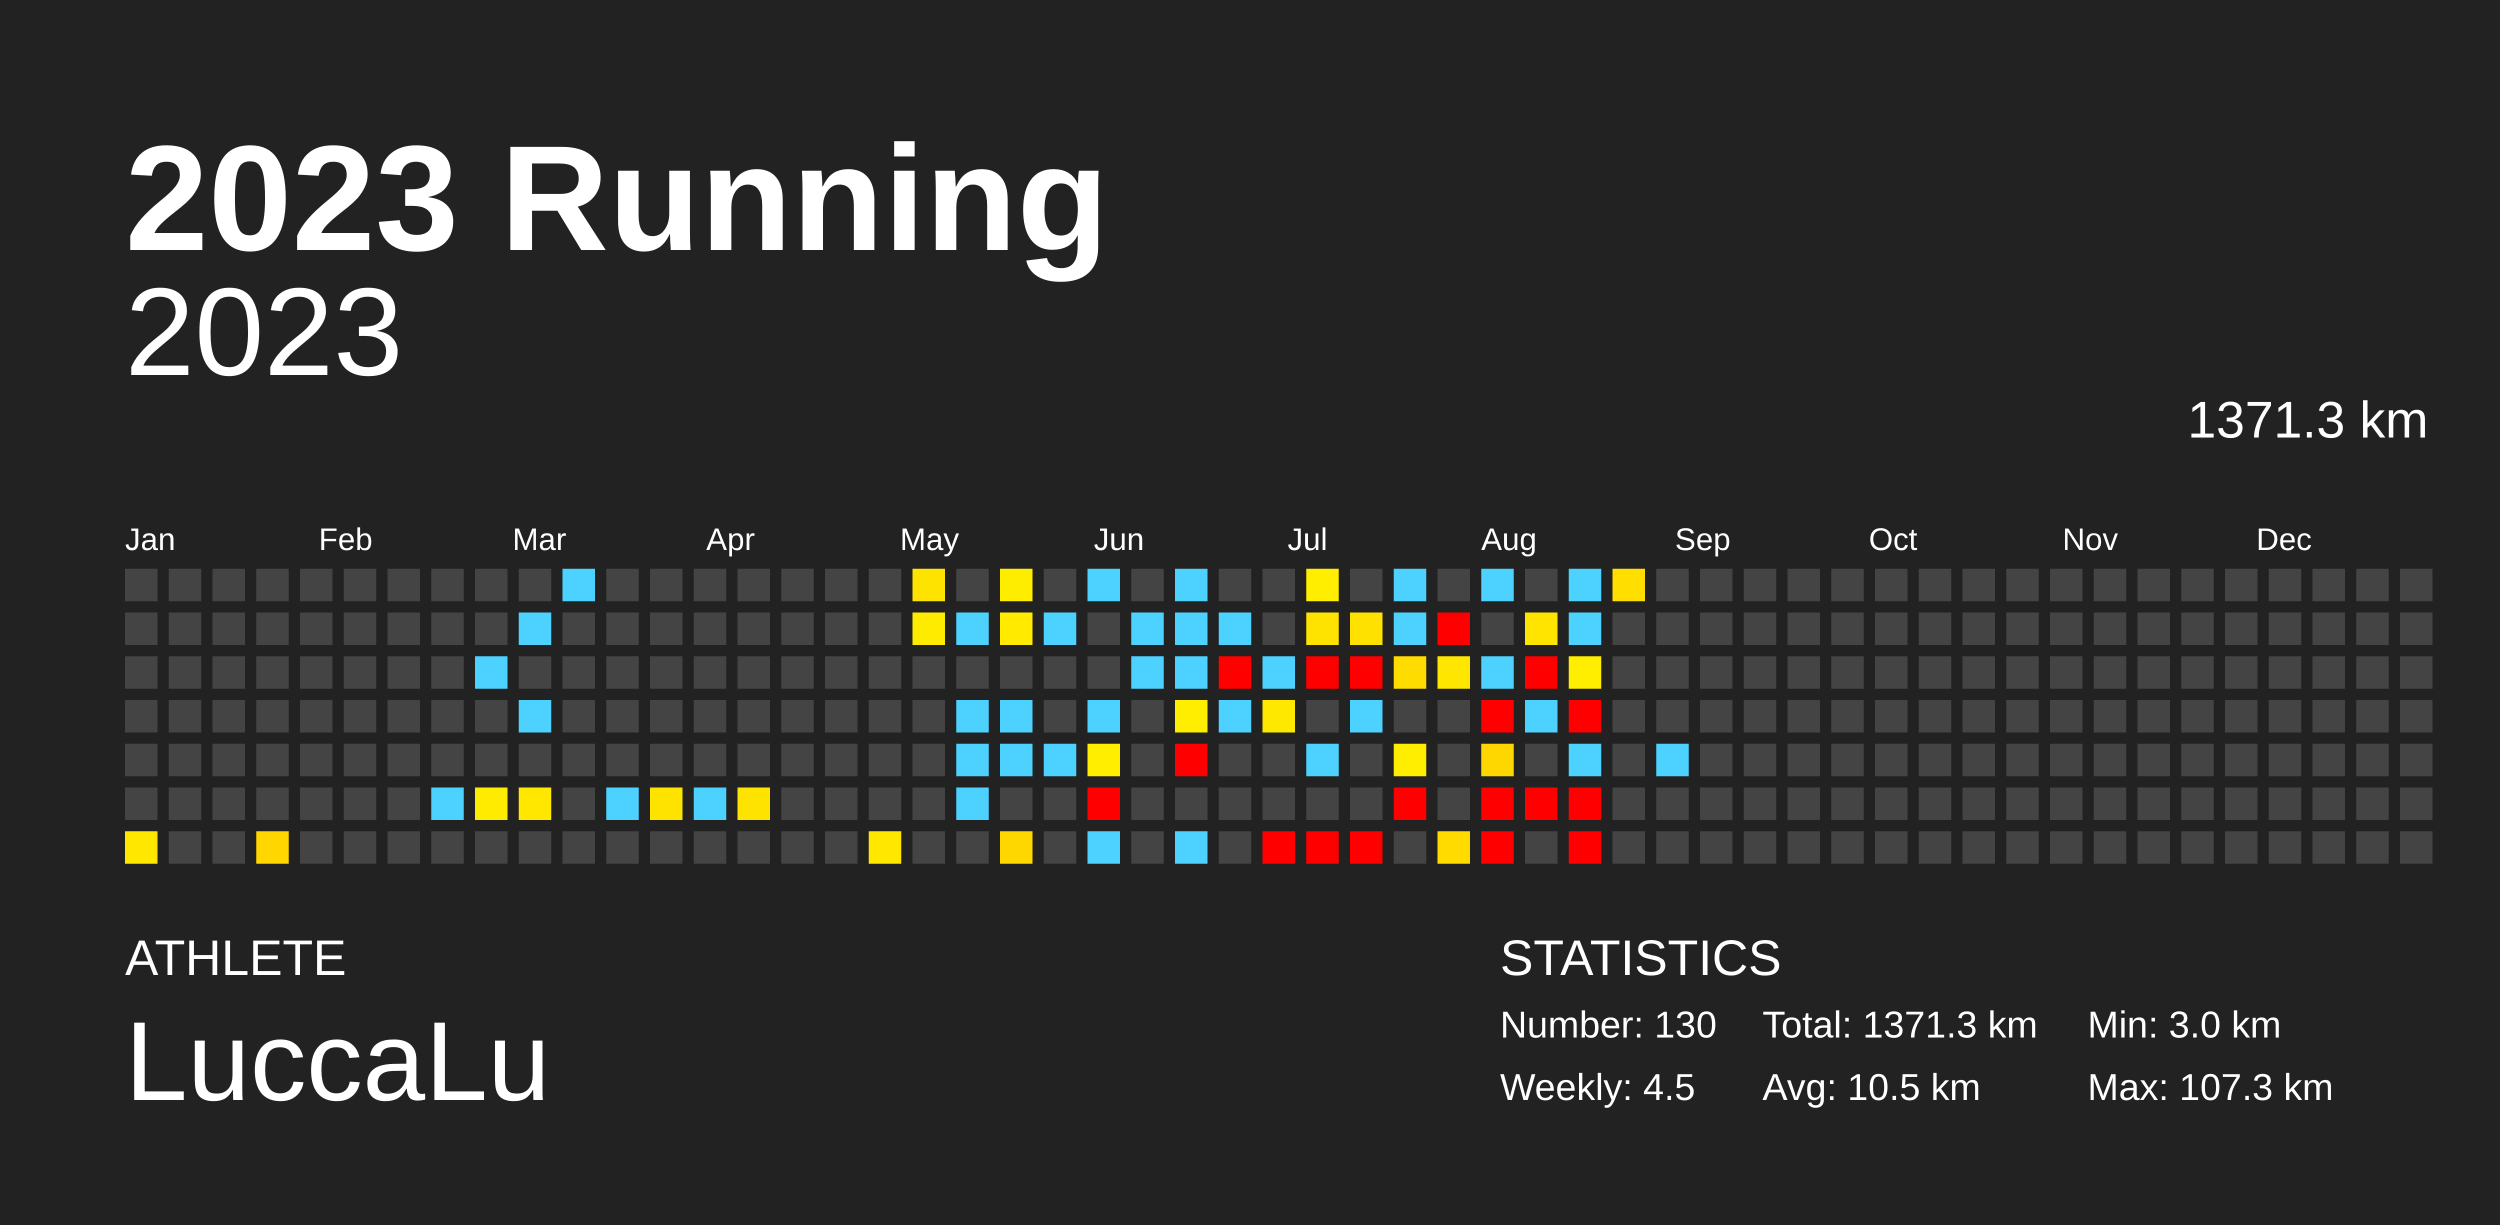
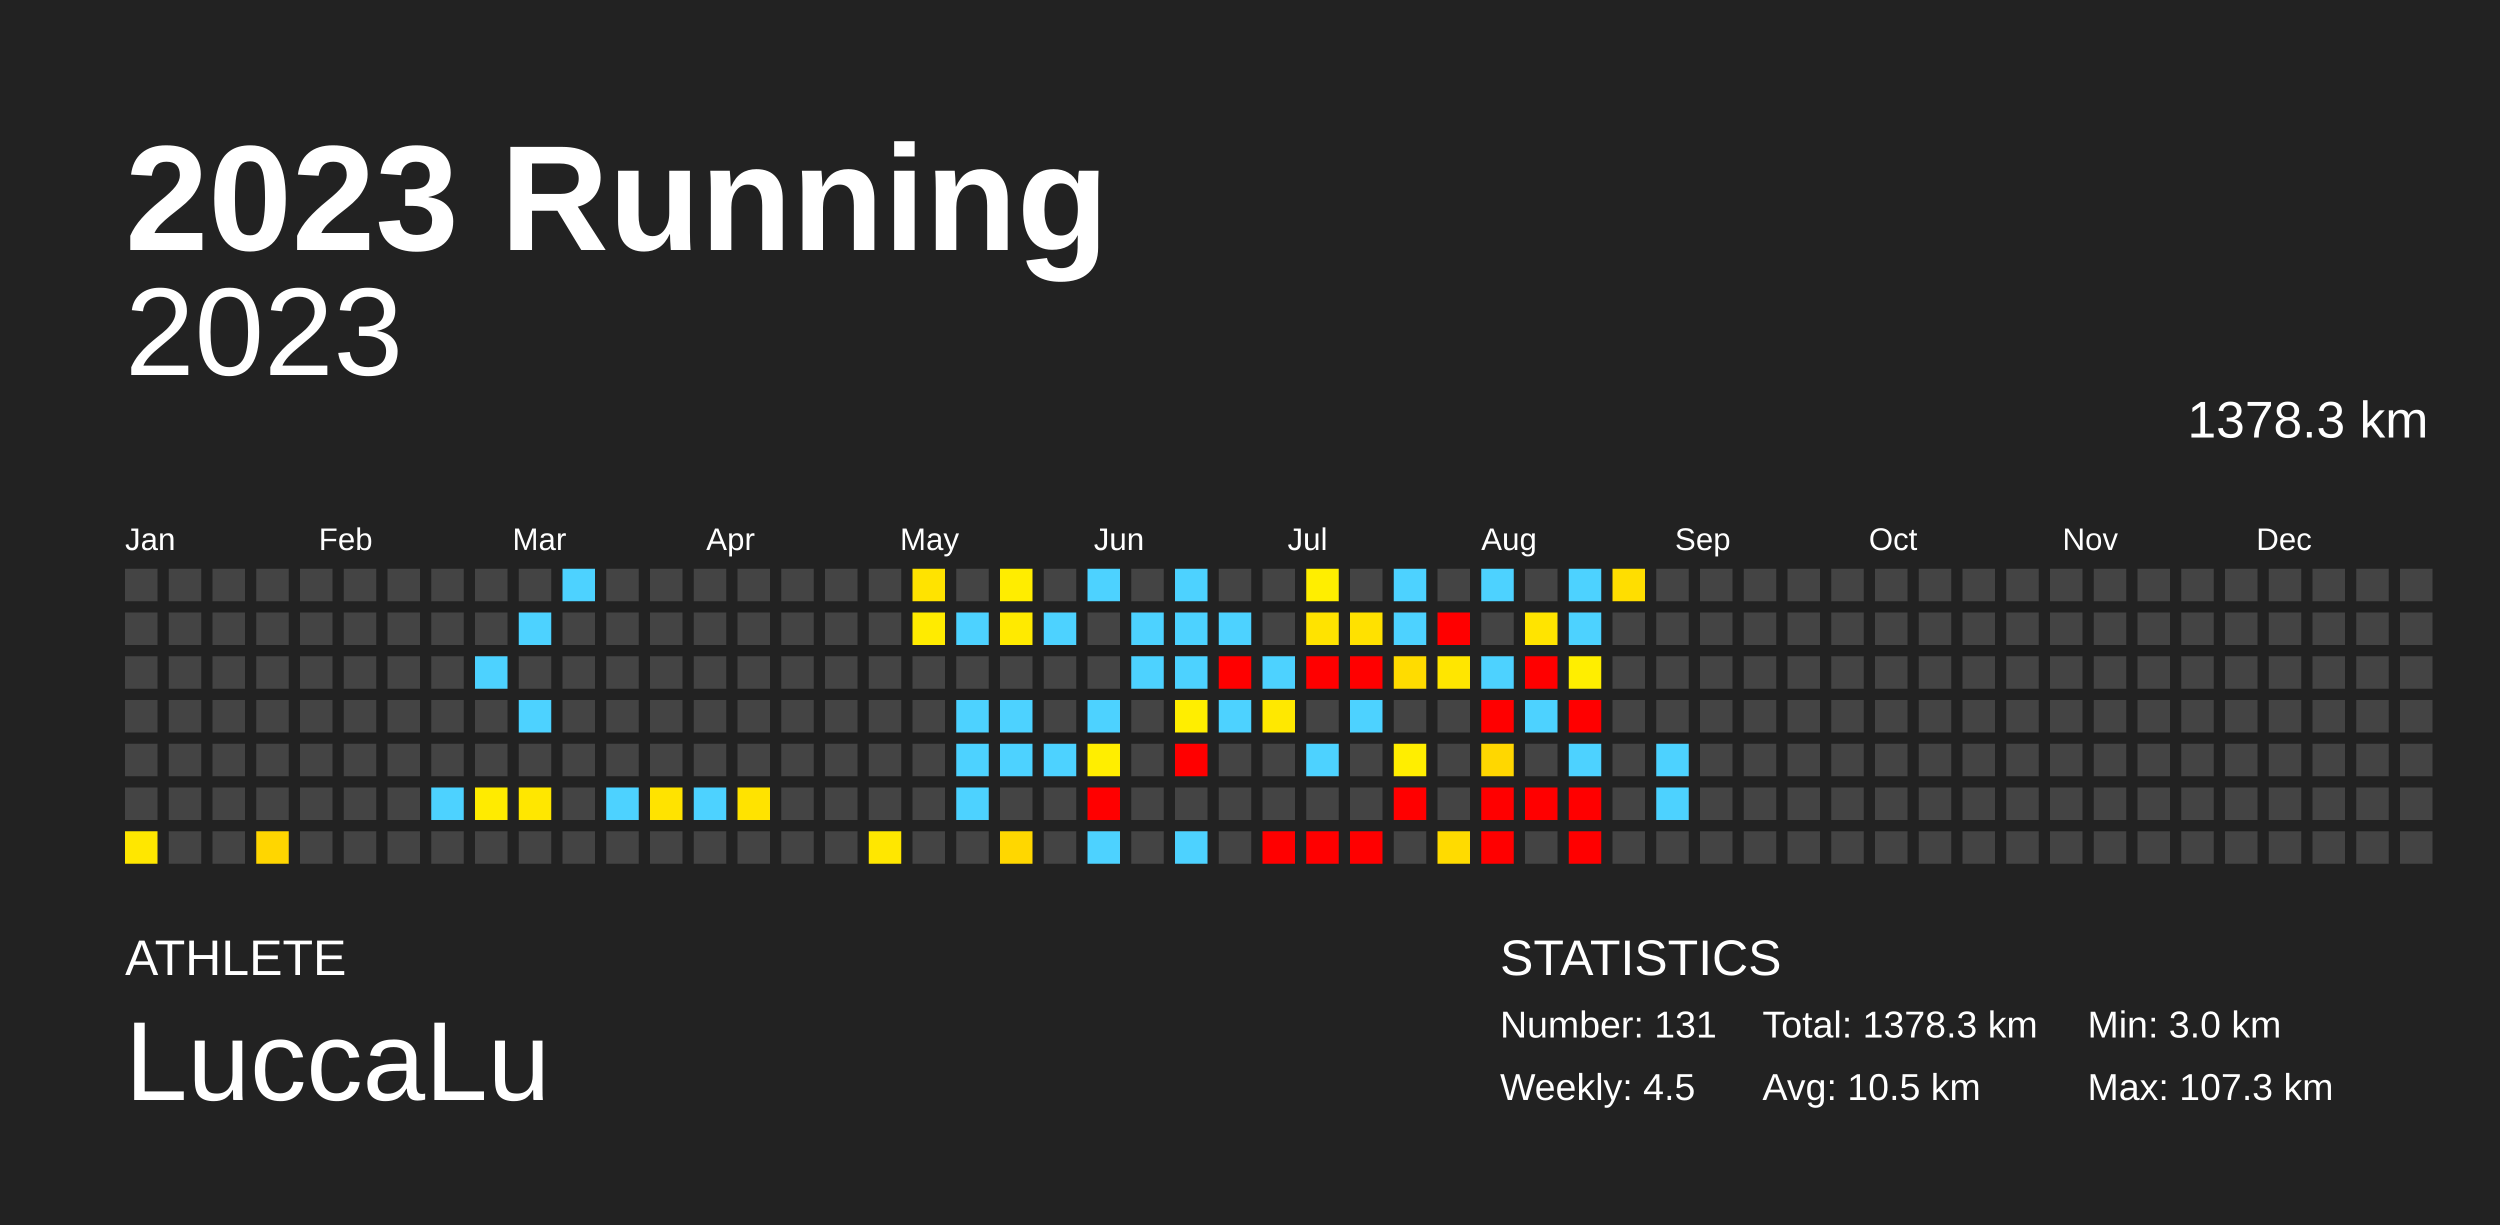
<svg xmlns="http://www.w3.org/2000/svg" baseProfile="full" height="98mm" version="1.1" viewBox="0,0,200,98" width="200mm">
  <defs />
  <rect fill="#222222" height="98" width="200" x="0" y="0" />
  <text fill="#FFFFFF" style="font-size:12px; font-family:Arial; font-weight:bold;" x="10" y="20">2023 Running</text>
  <text fill="#FFFFFF" style="font-size:4px; font-family:Arial" x="10" y="78">ATHLETE</text>
  <text fill="#FFFFFF" style="font-size:9px; font-family:Arial" x="10" y="88">LuccaLu</text>
  <text fill="#FFFFFF" style="font-size:4px; font-family:Arial" x="120" y="78">STATISTICS</text>
-   <text fill="#FFFFFF" style="font-size:3px; font-family:Arial" x="120" y="83">Number: 130</text>
+   <text fill="#FFFFFF" style="font-size:3px; font-family:Arial" x="120" y="83">Number: 131</text>
  <text fill="#FFFFFF" style="font-size:3px; font-family:Arial" x="120" y="88">Weekly: 4.5</text>
-   <text fill="#FFFFFF" style="font-size:3px; font-family:Arial" x="141" y="83">Total: 1371.3 km</text>
+   <text fill="#FFFFFF" style="font-size:3px; font-family:Arial" x="141" y="83">Total: 1378.3 km</text>
  <text fill="#FFFFFF" style="font-size:3px; font-family:Arial" x="141" y="88">Avg: 10.5 km</text>
  <text fill="#FFFFFF" style="font-size:3px; font-family:Arial" x="167" y="83">Min: 3.0 km</text>
  <text fill="#FFFFFF" style="font-size:3px; font-family:Arial" x="167" y="88">Max: 107.3 km</text>
  <text alignment-baseline="hanging" fill="#FFFFFF" style="font-size:10.0px; font-family:Arial;" x="10" y="30">2023</text>
-   <text alignment-baseline="hanging" fill="#FFFFFF" style="font-size:4.125px; font-family:Arial;" x="175" y="35">1371.3 km</text>
+   <text alignment-baseline="hanging" fill="#FFFFFF" style="font-size:4.125px; font-family:Arial;" x="175" y="35">1378.3 km</text>
  <text fill="#FFFFFF" style="font-size:2.5px; font-family:Arial" x="10.0" y="44">Jan</text>
  <text fill="#FFFFFF" style="font-size:2.5px; font-family:Arial" x="25.5" y="44">Feb</text>
  <text fill="#FFFFFF" style="font-size:2.5px; font-family:Arial" x="41.0" y="44">Mar</text>
  <text fill="#FFFFFF" style="font-size:2.5px; font-family:Arial" x="56.5" y="44">Apr</text>
  <text fill="#FFFFFF" style="font-size:2.5px; font-family:Arial" x="72.0" y="44">May</text>
  <text fill="#FFFFFF" style="font-size:2.5px; font-family:Arial" x="87.5" y="44">Jun</text>
  <text fill="#FFFFFF" style="font-size:2.5px; font-family:Arial" x="103.0" y="44">Jul</text>
  <text fill="#FFFFFF" style="font-size:2.5px; font-family:Arial" x="118.5" y="44">Aug</text>
  <text fill="#FFFFFF" style="font-size:2.5px; font-family:Arial" x="134.0" y="44">Sep</text>
  <text fill="#FFFFFF" style="font-size:2.5px; font-family:Arial" x="149.5" y="44">Oct</text>
  <text fill="#FFFFFF" style="font-size:2.5px; font-family:Arial" x="165.0" y="44">Nov</text>
  <text fill="#FFFFFF" style="font-size:2.5px; font-family:Arial" x="180.5" y="44">Dec</text>
  <rect fill="#444444" height="2.6" width="2.6" x="10.0" y="45.5" />
  <rect fill="#444444" height="2.6" width="2.6" x="10.0" y="49.0" />
  <rect fill="#444444" height="2.6" width="2.6" x="10.0" y="52.5" />
  <rect fill="#444444" height="2.6" width="2.6" x="10.0" y="56.0" />
  <rect fill="#444444" height="2.6" width="2.6" x="10.0" y="59.5" />
  <rect fill="#444444" height="2.6" width="2.6" x="10.0" y="63.0" />
  <rect fill="#ffe700" height="2.6" width="2.6" x="10.0" y="66.5" />
  <rect fill="#444444" height="2.6" width="2.6" x="13.5" y="45.5" />
  <rect fill="#444444" height="2.6" width="2.6" x="13.5" y="49.0" />
  <rect fill="#444444" height="2.6" width="2.6" x="13.5" y="52.5" />
  <rect fill="#444444" height="2.6" width="2.6" x="13.5" y="56.0" />
  <rect fill="#444444" height="2.6" width="2.6" x="13.5" y="59.5" />
  <rect fill="#444444" height="2.6" width="2.6" x="13.5" y="63.0" />
  <rect fill="#444444" height="2.6" width="2.6" x="13.5" y="66.5" />
  <rect fill="#444444" height="2.6" width="2.6" x="17.0" y="45.5" />
  <rect fill="#444444" height="2.6" width="2.6" x="17.0" y="49.0" />
  <rect fill="#444444" height="2.6" width="2.6" x="17.0" y="52.5" />
  <rect fill="#444444" height="2.6" width="2.6" x="17.0" y="56.0" />
  <rect fill="#444444" height="2.6" width="2.6" x="17.0" y="59.5" />
  <rect fill="#444444" height="2.6" width="2.6" x="17.0" y="63.0" />
  <rect fill="#444444" height="2.6" width="2.6" x="17.0" y="66.5" />
  <rect fill="#444444" height="2.6" width="2.6" x="20.5" y="45.5" />
  <rect fill="#444444" height="2.6" width="2.6" x="20.5" y="49.0" />
  <rect fill="#444444" height="2.6" width="2.6" x="20.5" y="52.5" />
  <rect fill="#444444" height="2.6" width="2.6" x="20.5" y="56.0" />
  <rect fill="#444444" height="2.6" width="2.6" x="20.5" y="59.5" />
  <rect fill="#444444" height="2.6" width="2.6" x="20.5" y="63.0" />
  <rect fill="#ffd600" height="2.6" width="2.6" x="20.5" y="66.5" />
  <rect fill="#444444" height="2.6" width="2.6" x="24.0" y="45.5" />
  <rect fill="#444444" height="2.6" width="2.6" x="24.0" y="49.0" />
  <rect fill="#444444" height="2.6" width="2.6" x="24.0" y="52.5" />
  <rect fill="#444444" height="2.6" width="2.6" x="24.0" y="56.0" />
  <rect fill="#444444" height="2.6" width="2.6" x="24.0" y="59.5" />
  <rect fill="#444444" height="2.6" width="2.6" x="24.0" y="63.0" />
  <rect fill="#444444" height="2.6" width="2.6" x="24.0" y="66.5" />
  <rect fill="#444444" height="2.6" width="2.6" x="27.5" y="45.5" />
  <rect fill="#444444" height="2.6" width="2.6" x="27.5" y="49.0" />
  <rect fill="#444444" height="2.6" width="2.6" x="27.5" y="52.5" />
  <rect fill="#444444" height="2.6" width="2.6" x="27.5" y="56.0" />
  <rect fill="#444444" height="2.6" width="2.6" x="27.5" y="59.5" />
  <rect fill="#444444" height="2.6" width="2.6" x="27.5" y="63.0" />
  <rect fill="#444444" height="2.6" width="2.6" x="27.5" y="66.5" />
  <rect fill="#444444" height="2.6" width="2.6" x="31.0" y="45.5" />
  <rect fill="#444444" height="2.6" width="2.6" x="31.0" y="49.0" />
  <rect fill="#444444" height="2.6" width="2.6" x="31.0" y="52.5" />
  <rect fill="#444444" height="2.6" width="2.6" x="31.0" y="56.0" />
  <rect fill="#444444" height="2.6" width="2.6" x="31.0" y="59.5" />
  <rect fill="#444444" height="2.6" width="2.6" x="31.0" y="63.0" />
  <rect fill="#444444" height="2.6" width="2.6" x="31.0" y="66.5" />
  <rect fill="#444444" height="2.6" width="2.6" x="34.5" y="45.5" />
  <rect fill="#444444" height="2.6" width="2.6" x="34.5" y="49.0" />
  <rect fill="#444444" height="2.6" width="2.6" x="34.5" y="52.5" />
  <rect fill="#444444" height="2.6" width="2.6" x="34.5" y="56.0" />
  <rect fill="#444444" height="2.6" width="2.6" x="34.5" y="59.5" />
  <rect fill="#4dd2ff" height="2.6" width="2.6" x="34.5" y="63.0" />
  <rect fill="#444444" height="2.6" width="2.6" x="34.5" y="66.5" />
  <rect fill="#444444" height="2.6" width="2.6" x="38.0" y="45.5" />
  <rect fill="#444444" height="2.6" width="2.6" x="38.0" y="49.0" />
  <rect fill="#4dd2ff" height="2.6" width="2.6" x="38.0" y="52.5" />
  <rect fill="#444444" height="2.6" width="2.6" x="38.0" y="56.0" />
  <rect fill="#444444" height="2.6" width="2.6" x="38.0" y="59.5" />
  <rect fill="#ffeb00" height="2.6" width="2.6" x="38.0" y="63.0" />
  <rect fill="#444444" height="2.6" width="2.6" x="38.0" y="66.5" />
  <rect fill="#444444" height="2.6" width="2.6" x="41.5" y="45.5" />
  <rect fill="#4dd2ff" height="2.6" width="2.6" x="41.5" y="49.0" />
  <rect fill="#444444" height="2.6" width="2.6" x="41.5" y="52.5" />
  <rect fill="#4dd2ff" height="2.6" width="2.6" x="41.5" y="56.0" />
  <rect fill="#444444" height="2.6" width="2.6" x="41.5" y="59.5" />
  <rect fill="#ffe700" height="2.6" width="2.6" x="41.5" y="63.0" />
  <rect fill="#444444" height="2.6" width="2.6" x="41.5" y="66.5" />
  <rect fill="#4dd2ff" height="2.6" width="2.6" x="45.0" y="45.5" />
  <rect fill="#444444" height="2.6" width="2.6" x="45.0" y="49.0" />
  <rect fill="#444444" height="2.6" width="2.6" x="45.0" y="52.5" />
  <rect fill="#444444" height="2.6" width="2.6" x="45.0" y="56.0" />
  <rect fill="#444444" height="2.6" width="2.6" x="45.0" y="59.5" />
  <rect fill="#444444" height="2.6" width="2.6" x="45.0" y="63.0" />
  <rect fill="#444444" height="2.6" width="2.6" x="45.0" y="66.5" />
  <rect fill="#444444" height="2.6" width="2.6" x="48.5" y="45.5" />
  <rect fill="#444444" height="2.6" width="2.6" x="48.5" y="49.0" />
  <rect fill="#444444" height="2.6" width="2.6" x="48.5" y="52.5" />
  <rect fill="#444444" height="2.6" width="2.6" x="48.5" y="56.0" />
  <rect fill="#444444" height="2.6" width="2.6" x="48.5" y="59.5" />
  <rect fill="#4dd2ff" height="2.6" width="2.6" x="48.5" y="63.0" />
  <rect fill="#444444" height="2.6" width="2.6" x="48.5" y="66.5" />
  <rect fill="#444444" height="2.6" width="2.6" x="52.0" y="45.5" />
  <rect fill="#444444" height="2.6" width="2.6" x="52.0" y="49.0" />
  <rect fill="#444444" height="2.6" width="2.6" x="52.0" y="52.5" />
  <rect fill="#444444" height="2.6" width="2.6" x="52.0" y="56.0" />
  <rect fill="#444444" height="2.6" width="2.6" x="52.0" y="59.5" />
  <rect fill="#ffe300" height="2.6" width="2.6" x="52.0" y="63.0" />
  <rect fill="#444444" height="2.6" width="2.6" x="52.0" y="66.5" />
  <rect fill="#444444" height="2.6" width="2.6" x="55.5" y="45.5" />
  <rect fill="#444444" height="2.6" width="2.6" x="55.5" y="49.0" />
  <rect fill="#444444" height="2.6" width="2.6" x="55.5" y="52.5" />
  <rect fill="#444444" height="2.6" width="2.6" x="55.5" y="56.0" />
  <rect fill="#444444" height="2.6" width="2.6" x="55.5" y="59.5" />
  <rect fill="#4dd2ff" height="2.6" width="2.6" x="55.5" y="63.0" />
  <rect fill="#444444" height="2.6" width="2.6" x="55.5" y="66.5" />
  <rect fill="#444444" height="2.6" width="2.6" x="59.0" y="45.5" />
  <rect fill="#444444" height="2.6" width="2.6" x="59.0" y="49.0" />
  <rect fill="#444444" height="2.6" width="2.6" x="59.0" y="52.5" />
  <rect fill="#444444" height="2.6" width="2.6" x="59.0" y="56.0" />
  <rect fill="#444444" height="2.6" width="2.6" x="59.0" y="59.5" />
  <rect fill="#ffe300" height="2.6" width="2.6" x="59.0" y="63.0" />
  <rect fill="#444444" height="2.6" width="2.6" x="59.0" y="66.5" />
  <rect fill="#444444" height="2.6" width="2.6" x="62.5" y="45.5" />
  <rect fill="#444444" height="2.6" width="2.6" x="62.5" y="49.0" />
  <rect fill="#444444" height="2.6" width="2.6" x="62.5" y="52.5" />
  <rect fill="#444444" height="2.6" width="2.6" x="62.5" y="56.0" />
  <rect fill="#444444" height="2.6" width="2.6" x="62.5" y="59.5" />
  <rect fill="#444444" height="2.6" width="2.6" x="62.5" y="63.0" />
  <rect fill="#444444" height="2.6" width="2.6" x="62.5" y="66.5" />
  <rect fill="#444444" height="2.6" width="2.6" x="66.0" y="45.5" />
  <rect fill="#444444" height="2.6" width="2.6" x="66.0" y="49.0" />
  <rect fill="#444444" height="2.6" width="2.6" x="66.0" y="52.5" />
  <rect fill="#444444" height="2.6" width="2.6" x="66.0" y="56.0" />
  <rect fill="#444444" height="2.6" width="2.6" x="66.0" y="59.5" />
  <rect fill="#444444" height="2.6" width="2.6" x="66.0" y="63.0" />
  <rect fill="#444444" height="2.6" width="2.6" x="66.0" y="66.5" />
  <rect fill="#444444" height="2.6" width="2.6" x="69.5" y="45.5" />
  <rect fill="#444444" height="2.6" width="2.6" x="69.5" y="49.0" />
  <rect fill="#444444" height="2.6" width="2.6" x="69.5" y="52.5" />
  <rect fill="#444444" height="2.6" width="2.6" x="69.5" y="56.0" />
  <rect fill="#444444" height="2.6" width="2.6" x="69.5" y="59.5" />
  <rect fill="#444444" height="2.6" width="2.6" x="69.5" y="63.0" />
  <rect fill="#ffe700" height="2.6" width="2.6" x="69.5" y="66.5" />
  <rect fill="#ffe300" height="2.6" width="2.6" x="73.0" y="45.5" />
  <rect fill="#ffeb00" height="2.6" width="2.6" x="73.0" y="49.0" />
  <rect fill="#444444" height="2.6" width="2.6" x="73.0" y="52.5" />
  <rect fill="#444444" height="2.6" width="2.6" x="73.0" y="56.0" />
  <rect fill="#444444" height="2.6" width="2.6" x="73.0" y="59.5" />
  <rect fill="#444444" height="2.6" width="2.6" x="73.0" y="63.0" />
  <rect fill="#444444" height="2.6" width="2.6" x="73.0" y="66.5" />
  <rect fill="#444444" height="2.6" width="2.6" x="76.5" y="45.5" />
  <rect fill="#4dd2ff" height="2.6" width="2.6" x="76.5" y="49.0" />
  <rect fill="#444444" height="2.6" width="2.6" x="76.5" y="52.5" />
  <rect fill="#4dd2ff" height="2.6" width="2.6" x="76.5" y="56.0" />
  <rect fill="#4dd2ff" height="2.6" width="2.6" x="76.5" y="59.5" />
  <rect fill="#4dd2ff" height="2.6" width="2.6" x="76.5" y="63.0" />
  <rect fill="#444444" height="2.6" width="2.6" x="76.5" y="66.5" />
  <rect fill="#ffed00" height="2.6" width="2.6" x="80.0" y="45.5" />
  <rect fill="#ffea00" height="2.6" width="2.6" x="80.0" y="49.0" />
  <rect fill="#444444" height="2.6" width="2.6" x="80.0" y="52.5" />
  <rect fill="#4dd2ff" height="2.6" width="2.6" x="80.0" y="56.0" />
  <rect fill="#4dd2ff" height="2.6" width="2.6" x="80.0" y="59.5" />
  <rect fill="#444444" height="2.6" width="2.6" x="80.0" y="63.0" />
  <rect fill="#ffd700" height="2.6" width="2.6" x="80.0" y="66.5" />
  <rect fill="#444444" height="2.6" width="2.6" x="83.5" y="45.5" />
  <rect fill="#4dd2ff" height="2.6" width="2.6" x="83.5" y="49.0" />
  <rect fill="#444444" height="2.6" width="2.6" x="83.5" y="52.5" />
  <rect fill="#444444" height="2.6" width="2.6" x="83.5" y="56.0" />
  <rect fill="#4dd2ff" height="2.6" width="2.6" x="83.5" y="59.5" />
  <rect fill="#444444" height="2.6" width="2.6" x="83.5" y="63.0" />
  <rect fill="#444444" height="2.6" width="2.6" x="83.5" y="66.5" />
  <rect fill="#4dd2ff" height="2.6" width="2.6" x="87.0" y="45.5" />
  <rect fill="#444444" height="2.6" width="2.6" x="87.0" y="49.0" />
  <rect fill="#444444" height="2.6" width="2.6" x="87.0" y="52.5" />
  <rect fill="#4dd2ff" height="2.6" width="2.6" x="87.0" y="56.0" />
  <rect fill="#ffee00" height="2.6" width="2.6" x="87.0" y="59.5" />
  <rect fill="red" height="2.6" width="2.6" x="87.0" y="63.0" />
  <rect fill="#4dd2ff" height="2.6" width="2.6" x="87.0" y="66.5" />
  <rect fill="#444444" height="2.6" width="2.6" x="90.5" y="45.5" />
  <rect fill="#4dd2ff" height="2.6" width="2.6" x="90.5" y="49.0" />
  <rect fill="#4dd2ff" height="2.6" width="2.6" x="90.5" y="52.5" />
  <rect fill="#444444" height="2.6" width="2.6" x="90.5" y="56.0" />
  <rect fill="#444444" height="2.6" width="2.6" x="90.5" y="59.5" />
  <rect fill="#444444" height="2.6" width="2.6" x="90.5" y="63.0" />
  <rect fill="#444444" height="2.6" width="2.6" x="90.5" y="66.5" />
  <rect fill="#4dd2ff" height="2.6" width="2.6" x="94.0" y="45.5" />
  <rect fill="#4dd2ff" height="2.6" width="2.6" x="94.0" y="49.0" />
  <rect fill="#4dd2ff" height="2.6" width="2.6" x="94.0" y="52.5" />
  <rect fill="#ffee00" height="2.6" width="2.6" x="94.0" y="56.0" />
  <rect fill="red" height="2.6" width="2.6" x="94.0" y="59.5" />
  <rect fill="#444444" height="2.6" width="2.6" x="94.0" y="63.0" />
  <rect fill="#4dd2ff" height="2.6" width="2.6" x="94.0" y="66.5" />
  <rect fill="#444444" height="2.6" width="2.6" x="97.5" y="45.5" />
  <rect fill="#4dd2ff" height="2.6" width="2.6" x="97.5" y="49.0" />
  <rect fill="red" height="2.6" width="2.6" x="97.5" y="52.5" />
  <rect fill="#4dd2ff" height="2.6" width="2.6" x="97.5" y="56.0" />
  <rect fill="#444444" height="2.6" width="2.6" x="97.5" y="59.5" />
  <rect fill="#444444" height="2.6" width="2.6" x="97.5" y="63.0" />
  <rect fill="#444444" height="2.6" width="2.6" x="97.5" y="66.5" />
  <rect fill="#444444" height="2.6" width="2.6" x="101.0" y="45.5" />
  <rect fill="#444444" height="2.6" width="2.6" x="101.0" y="49.0" />
  <rect fill="#4dd2ff" height="2.6" width="2.6" x="101.0" y="52.5" />
  <rect fill="#ffe800" height="2.6" width="2.6" x="101.0" y="56.0" />
  <rect fill="#444444" height="2.6" width="2.6" x="101.0" y="59.5" />
  <rect fill="#444444" height="2.6" width="2.6" x="101.0" y="63.0" />
  <rect fill="red" height="2.6" width="2.6" x="101.0" y="66.5" />
  <rect fill="#ffee00" height="2.6" width="2.6" x="104.5" y="45.5" />
  <rect fill="#ffe300" height="2.6" width="2.6" x="104.5" y="49.0" />
  <rect fill="red" height="2.6" width="2.6" x="104.5" y="52.5" />
  <rect fill="#444444" height="2.6" width="2.6" x="104.5" y="56.0" />
  <rect fill="#4dd2ff" height="2.6" width="2.6" x="104.5" y="59.5" />
  <rect fill="#444444" height="2.6" width="2.6" x="104.5" y="63.0" />
  <rect fill="red" height="2.6" width="2.6" x="104.5" y="66.5" />
  <rect fill="#444444" height="2.6" width="2.6" x="108.0" y="45.5" />
  <rect fill="#ffe100" height="2.6" width="2.6" x="108.0" y="49.0" />
  <rect fill="red" height="2.6" width="2.6" x="108.0" y="52.5" />
  <rect fill="#4dd2ff" height="2.6" width="2.6" x="108.0" y="56.0" />
  <rect fill="#444444" height="2.6" width="2.6" x="108.0" y="59.5" />
  <rect fill="#444444" height="2.6" width="2.6" x="108.0" y="63.0" />
  <rect fill="red" height="2.6" width="2.6" x="108.0" y="66.5" />
  <rect fill="#4dd2ff" height="2.6" width="2.6" x="111.5" y="45.5" />
  <rect fill="#4dd2ff" height="2.6" width="2.6" x="111.5" y="49.0" />
  <rect fill="#ffdc00" height="2.6" width="2.6" x="111.5" y="52.5" />
  <rect fill="#444444" height="2.6" width="2.6" x="111.5" y="56.0" />
  <rect fill="#ffee00" height="2.6" width="2.6" x="111.5" y="59.5" />
  <rect fill="red" height="2.6" width="2.6" x="111.5" y="63.0" />
  <rect fill="#444444" height="2.6" width="2.6" x="111.5" y="66.5" />
  <rect fill="#444444" height="2.6" width="2.6" x="115.0" y="45.5" />
  <rect fill="red" height="2.6" width="2.6" x="115.0" y="49.0" />
  <rect fill="#ffe600" height="2.6" width="2.6" x="115.0" y="52.5" />
  <rect fill="#444444" height="2.6" width="2.6" x="115.0" y="56.0" />
  <rect fill="#444444" height="2.6" width="2.6" x="115.0" y="59.5" />
  <rect fill="#444444" height="2.6" width="2.6" x="115.0" y="63.0" />
  <rect fill="#ffdb00" height="2.6" width="2.6" x="115.0" y="66.5" />
  <rect fill="#4dd2ff" height="2.6" width="2.6" x="118.5" y="45.5" />
  <rect fill="#444444" height="2.6" width="2.6" x="118.5" y="49.0" />
  <rect fill="#4dd2ff" height="2.6" width="2.6" x="118.5" y="52.5" />
  <rect fill="red" height="2.6" width="2.6" x="118.5" y="56.0" />
  <rect fill="#ffd700" height="2.6" width="2.6" x="118.5" y="59.5" />
  <rect fill="red" height="2.6" width="2.6" x="118.5" y="63.0" />
  <rect fill="red" height="2.6" width="2.6" x="118.5" y="66.5" />
  <rect fill="#444444" height="2.6" width="2.6" x="122.0" y="45.5" />
  <rect fill="#ffe400" height="2.6" width="2.6" x="122.0" y="49.0" />
  <rect fill="red" height="2.6" width="2.6" x="122.0" y="52.5" />
  <rect fill="#4dd2ff" height="2.6" width="2.6" x="122.0" y="56.0" />
  <rect fill="#444444" height="2.6" width="2.6" x="122.0" y="59.5" />
  <rect fill="red" height="2.6" width="2.6" x="122.0" y="63.0" />
  <rect fill="#444444" height="2.6" width="2.6" x="122.0" y="66.5" />
  <rect fill="#4dd2ff" height="2.6" width="2.6" x="125.5" y="45.5" />
  <rect fill="#4dd2ff" height="2.6" width="2.6" x="125.5" y="49.0" />
  <rect fill="#ffee00" height="2.6" width="2.6" x="125.5" y="52.5" />
  <rect fill="red" height="2.6" width="2.6" x="125.5" y="56.0" />
  <rect fill="#4dd2ff" height="2.6" width="2.6" x="125.5" y="59.5" />
  <rect fill="red" height="2.6" width="2.6" x="125.5" y="63.0" />
  <rect fill="red" height="2.6" width="2.6" x="125.5" y="66.5" />
  <rect fill="#ffde00" height="2.6" width="2.6" x="129.0" y="45.5" />
  <rect fill="#444444" height="2.6" width="2.6" x="129.0" y="49.0" />
  <rect fill="#444444" height="2.6" width="2.6" x="129.0" y="52.5" />
  <rect fill="#444444" height="2.6" width="2.6" x="129.0" y="56.0" />
  <rect fill="#444444" height="2.6" width="2.6" x="129.0" y="59.5" />
  <rect fill="#444444" height="2.6" width="2.6" x="129.0" y="63.0" />
  <rect fill="#444444" height="2.6" width="2.6" x="129.0" y="66.5" />
  <rect fill="#444444" height="2.6" width="2.6" x="132.5" y="45.5" />
  <rect fill="#444444" height="2.6" width="2.6" x="132.5" y="49.0" />
  <rect fill="#444444" height="2.6" width="2.6" x="132.5" y="52.5" />
  <rect fill="#444444" height="2.6" width="2.6" x="132.5" y="56.0" />
  <rect fill="#4dd2ff" height="2.6" width="2.6" x="132.5" y="59.5" />
-   <rect fill="#444444" height="2.6" width="2.6" x="132.5" y="63.0" />
+   <rect fill="#4dd2ff" height="2.6" width="2.6" x="132.5" y="63.0" />
  <rect fill="#444444" height="2.6" width="2.6" x="132.5" y="66.5" />
  <rect fill="#444444" height="2.6" width="2.6" x="136.0" y="45.5" />
  <rect fill="#444444" height="2.6" width="2.6" x="136.0" y="49.0" />
  <rect fill="#444444" height="2.6" width="2.6" x="136.0" y="52.5" />
  <rect fill="#444444" height="2.6" width="2.6" x="136.0" y="56.0" />
  <rect fill="#444444" height="2.6" width="2.6" x="136.0" y="59.5" />
  <rect fill="#444444" height="2.6" width="2.6" x="136.0" y="63.0" />
  <rect fill="#444444" height="2.6" width="2.6" x="136.0" y="66.5" />
  <rect fill="#444444" height="2.6" width="2.6" x="139.5" y="45.5" />
  <rect fill="#444444" height="2.6" width="2.6" x="139.5" y="49.0" />
  <rect fill="#444444" height="2.6" width="2.6" x="139.5" y="52.5" />
  <rect fill="#444444" height="2.6" width="2.6" x="139.5" y="56.0" />
  <rect fill="#444444" height="2.6" width="2.6" x="139.5" y="59.5" />
  <rect fill="#444444" height="2.6" width="2.6" x="139.5" y="63.0" />
  <rect fill="#444444" height="2.6" width="2.6" x="139.5" y="66.5" />
  <rect fill="#444444" height="2.6" width="2.6" x="143.0" y="45.5" />
  <rect fill="#444444" height="2.6" width="2.6" x="143.0" y="49.0" />
  <rect fill="#444444" height="2.6" width="2.6" x="143.0" y="52.5" />
  <rect fill="#444444" height="2.6" width="2.6" x="143.0" y="56.0" />
  <rect fill="#444444" height="2.6" width="2.6" x="143.0" y="59.5" />
  <rect fill="#444444" height="2.6" width="2.6" x="143.0" y="63.0" />
  <rect fill="#444444" height="2.6" width="2.6" x="143.0" y="66.5" />
  <rect fill="#444444" height="2.6" width="2.6" x="146.5" y="45.5" />
  <rect fill="#444444" height="2.6" width="2.6" x="146.5" y="49.0" />
  <rect fill="#444444" height="2.6" width="2.6" x="146.5" y="52.5" />
  <rect fill="#444444" height="2.6" width="2.6" x="146.5" y="56.0" />
  <rect fill="#444444" height="2.6" width="2.6" x="146.5" y="59.5" />
  <rect fill="#444444" height="2.6" width="2.6" x="146.5" y="63.0" />
  <rect fill="#444444" height="2.6" width="2.6" x="146.5" y="66.5" />
  <rect fill="#444444" height="2.6" width="2.6" x="150.0" y="45.5" />
  <rect fill="#444444" height="2.6" width="2.6" x="150.0" y="49.0" />
  <rect fill="#444444" height="2.6" width="2.6" x="150.0" y="52.5" />
  <rect fill="#444444" height="2.6" width="2.6" x="150.0" y="56.0" />
  <rect fill="#444444" height="2.6" width="2.6" x="150.0" y="59.5" />
  <rect fill="#444444" height="2.6" width="2.6" x="150.0" y="63.0" />
  <rect fill="#444444" height="2.6" width="2.6" x="150.0" y="66.5" />
  <rect fill="#444444" height="2.6" width="2.6" x="153.5" y="45.5" />
  <rect fill="#444444" height="2.6" width="2.6" x="153.5" y="49.0" />
  <rect fill="#444444" height="2.6" width="2.6" x="153.5" y="52.5" />
  <rect fill="#444444" height="2.6" width="2.6" x="153.5" y="56.0" />
  <rect fill="#444444" height="2.6" width="2.6" x="153.5" y="59.5" />
  <rect fill="#444444" height="2.6" width="2.6" x="153.5" y="63.0" />
  <rect fill="#444444" height="2.6" width="2.6" x="153.5" y="66.5" />
  <rect fill="#444444" height="2.6" width="2.6" x="157.0" y="45.5" />
  <rect fill="#444444" height="2.6" width="2.6" x="157.0" y="49.0" />
  <rect fill="#444444" height="2.6" width="2.6" x="157.0" y="52.5" />
  <rect fill="#444444" height="2.6" width="2.6" x="157.0" y="56.0" />
  <rect fill="#444444" height="2.6" width="2.6" x="157.0" y="59.5" />
  <rect fill="#444444" height="2.6" width="2.6" x="157.0" y="63.0" />
  <rect fill="#444444" height="2.6" width="2.6" x="157.0" y="66.5" />
  <rect fill="#444444" height="2.6" width="2.6" x="160.5" y="45.5" />
  <rect fill="#444444" height="2.6" width="2.6" x="160.5" y="49.0" />
  <rect fill="#444444" height="2.6" width="2.6" x="160.5" y="52.5" />
  <rect fill="#444444" height="2.6" width="2.6" x="160.5" y="56.0" />
  <rect fill="#444444" height="2.6" width="2.6" x="160.5" y="59.5" />
  <rect fill="#444444" height="2.6" width="2.6" x="160.5" y="63.0" />
  <rect fill="#444444" height="2.6" width="2.6" x="160.5" y="66.5" />
  <rect fill="#444444" height="2.6" width="2.6" x="164.0" y="45.5" />
  <rect fill="#444444" height="2.6" width="2.6" x="164.0" y="49.0" />
  <rect fill="#444444" height="2.6" width="2.6" x="164.0" y="52.5" />
  <rect fill="#444444" height="2.6" width="2.6" x="164.0" y="56.0" />
  <rect fill="#444444" height="2.6" width="2.6" x="164.0" y="59.5" />
  <rect fill="#444444" height="2.6" width="2.6" x="164.0" y="63.0" />
  <rect fill="#444444" height="2.6" width="2.6" x="164.0" y="66.5" />
  <rect fill="#444444" height="2.6" width="2.6" x="167.5" y="45.5" />
  <rect fill="#444444" height="2.6" width="2.6" x="167.5" y="49.0" />
  <rect fill="#444444" height="2.6" width="2.6" x="167.5" y="52.5" />
  <rect fill="#444444" height="2.6" width="2.6" x="167.5" y="56.0" />
  <rect fill="#444444" height="2.6" width="2.6" x="167.5" y="59.5" />
  <rect fill="#444444" height="2.6" width="2.6" x="167.5" y="63.0" />
  <rect fill="#444444" height="2.6" width="2.6" x="167.5" y="66.5" />
  <rect fill="#444444" height="2.6" width="2.6" x="171.0" y="45.5" />
  <rect fill="#444444" height="2.6" width="2.6" x="171.0" y="49.0" />
  <rect fill="#444444" height="2.6" width="2.6" x="171.0" y="52.5" />
  <rect fill="#444444" height="2.6" width="2.6" x="171.0" y="56.0" />
  <rect fill="#444444" height="2.6" width="2.6" x="171.0" y="59.5" />
  <rect fill="#444444" height="2.6" width="2.6" x="171.0" y="63.0" />
  <rect fill="#444444" height="2.6" width="2.6" x="171.0" y="66.5" />
  <rect fill="#444444" height="2.6" width="2.6" x="174.5" y="45.5" />
  <rect fill="#444444" height="2.6" width="2.6" x="174.5" y="49.0" />
  <rect fill="#444444" height="2.6" width="2.6" x="174.5" y="52.5" />
  <rect fill="#444444" height="2.6" width="2.6" x="174.5" y="56.0" />
  <rect fill="#444444" height="2.6" width="2.6" x="174.5" y="59.5" />
  <rect fill="#444444" height="2.6" width="2.6" x="174.5" y="63.0" />
  <rect fill="#444444" height="2.6" width="2.6" x="174.5" y="66.5" />
  <rect fill="#444444" height="2.6" width="2.6" x="178.0" y="45.5" />
  <rect fill="#444444" height="2.6" width="2.6" x="178.0" y="49.0" />
  <rect fill="#444444" height="2.6" width="2.6" x="178.0" y="52.5" />
  <rect fill="#444444" height="2.6" width="2.6" x="178.0" y="56.0" />
  <rect fill="#444444" height="2.6" width="2.6" x="178.0" y="59.5" />
  <rect fill="#444444" height="2.6" width="2.6" x="178.0" y="63.0" />
  <rect fill="#444444" height="2.6" width="2.6" x="178.0" y="66.5" />
  <rect fill="#444444" height="2.6" width="2.6" x="181.5" y="45.5" />
  <rect fill="#444444" height="2.6" width="2.6" x="181.5" y="49.0" />
  <rect fill="#444444" height="2.6" width="2.6" x="181.5" y="52.5" />
  <rect fill="#444444" height="2.6" width="2.6" x="181.5" y="56.0" />
  <rect fill="#444444" height="2.6" width="2.6" x="181.5" y="59.5" />
  <rect fill="#444444" height="2.6" width="2.6" x="181.5" y="63.0" />
  <rect fill="#444444" height="2.6" width="2.6" x="181.5" y="66.5" />
  <rect fill="#444444" height="2.6" width="2.6" x="185.0" y="45.5" />
  <rect fill="#444444" height="2.6" width="2.6" x="185.0" y="49.0" />
  <rect fill="#444444" height="2.6" width="2.6" x="185.0" y="52.5" />
  <rect fill="#444444" height="2.6" width="2.6" x="185.0" y="56.0" />
  <rect fill="#444444" height="2.6" width="2.6" x="185.0" y="59.5" />
  <rect fill="#444444" height="2.6" width="2.6" x="185.0" y="63.0" />
  <rect fill="#444444" height="2.6" width="2.6" x="185.0" y="66.5" />
  <rect fill="#444444" height="2.6" width="2.6" x="188.5" y="45.5" />
  <rect fill="#444444" height="2.6" width="2.6" x="188.5" y="49.0" />
  <rect fill="#444444" height="2.6" width="2.6" x="188.5" y="52.5" />
  <rect fill="#444444" height="2.6" width="2.6" x="188.5" y="56.0" />
  <rect fill="#444444" height="2.6" width="2.6" x="188.5" y="59.5" />
  <rect fill="#444444" height="2.6" width="2.6" x="188.5" y="63.0" />
  <rect fill="#444444" height="2.6" width="2.6" x="188.5" y="66.5" />
  <rect fill="#444444" height="2.6" width="2.6" x="192.0" y="45.5" />
  <rect fill="#444444" height="2.6" width="2.6" x="192.0" y="49.0" />
  <rect fill="#444444" height="2.6" width="2.6" x="192.0" y="52.5" />
  <rect fill="#444444" height="2.6" width="2.6" x="192.0" y="56.0" />
  <rect fill="#444444" height="2.6" width="2.6" x="192.0" y="59.5" />
  <rect fill="#444444" height="2.6" width="2.6" x="192.0" y="63.0" />
  <rect fill="#444444" height="2.6" width="2.6" x="192.0" y="66.5" />
</svg>
